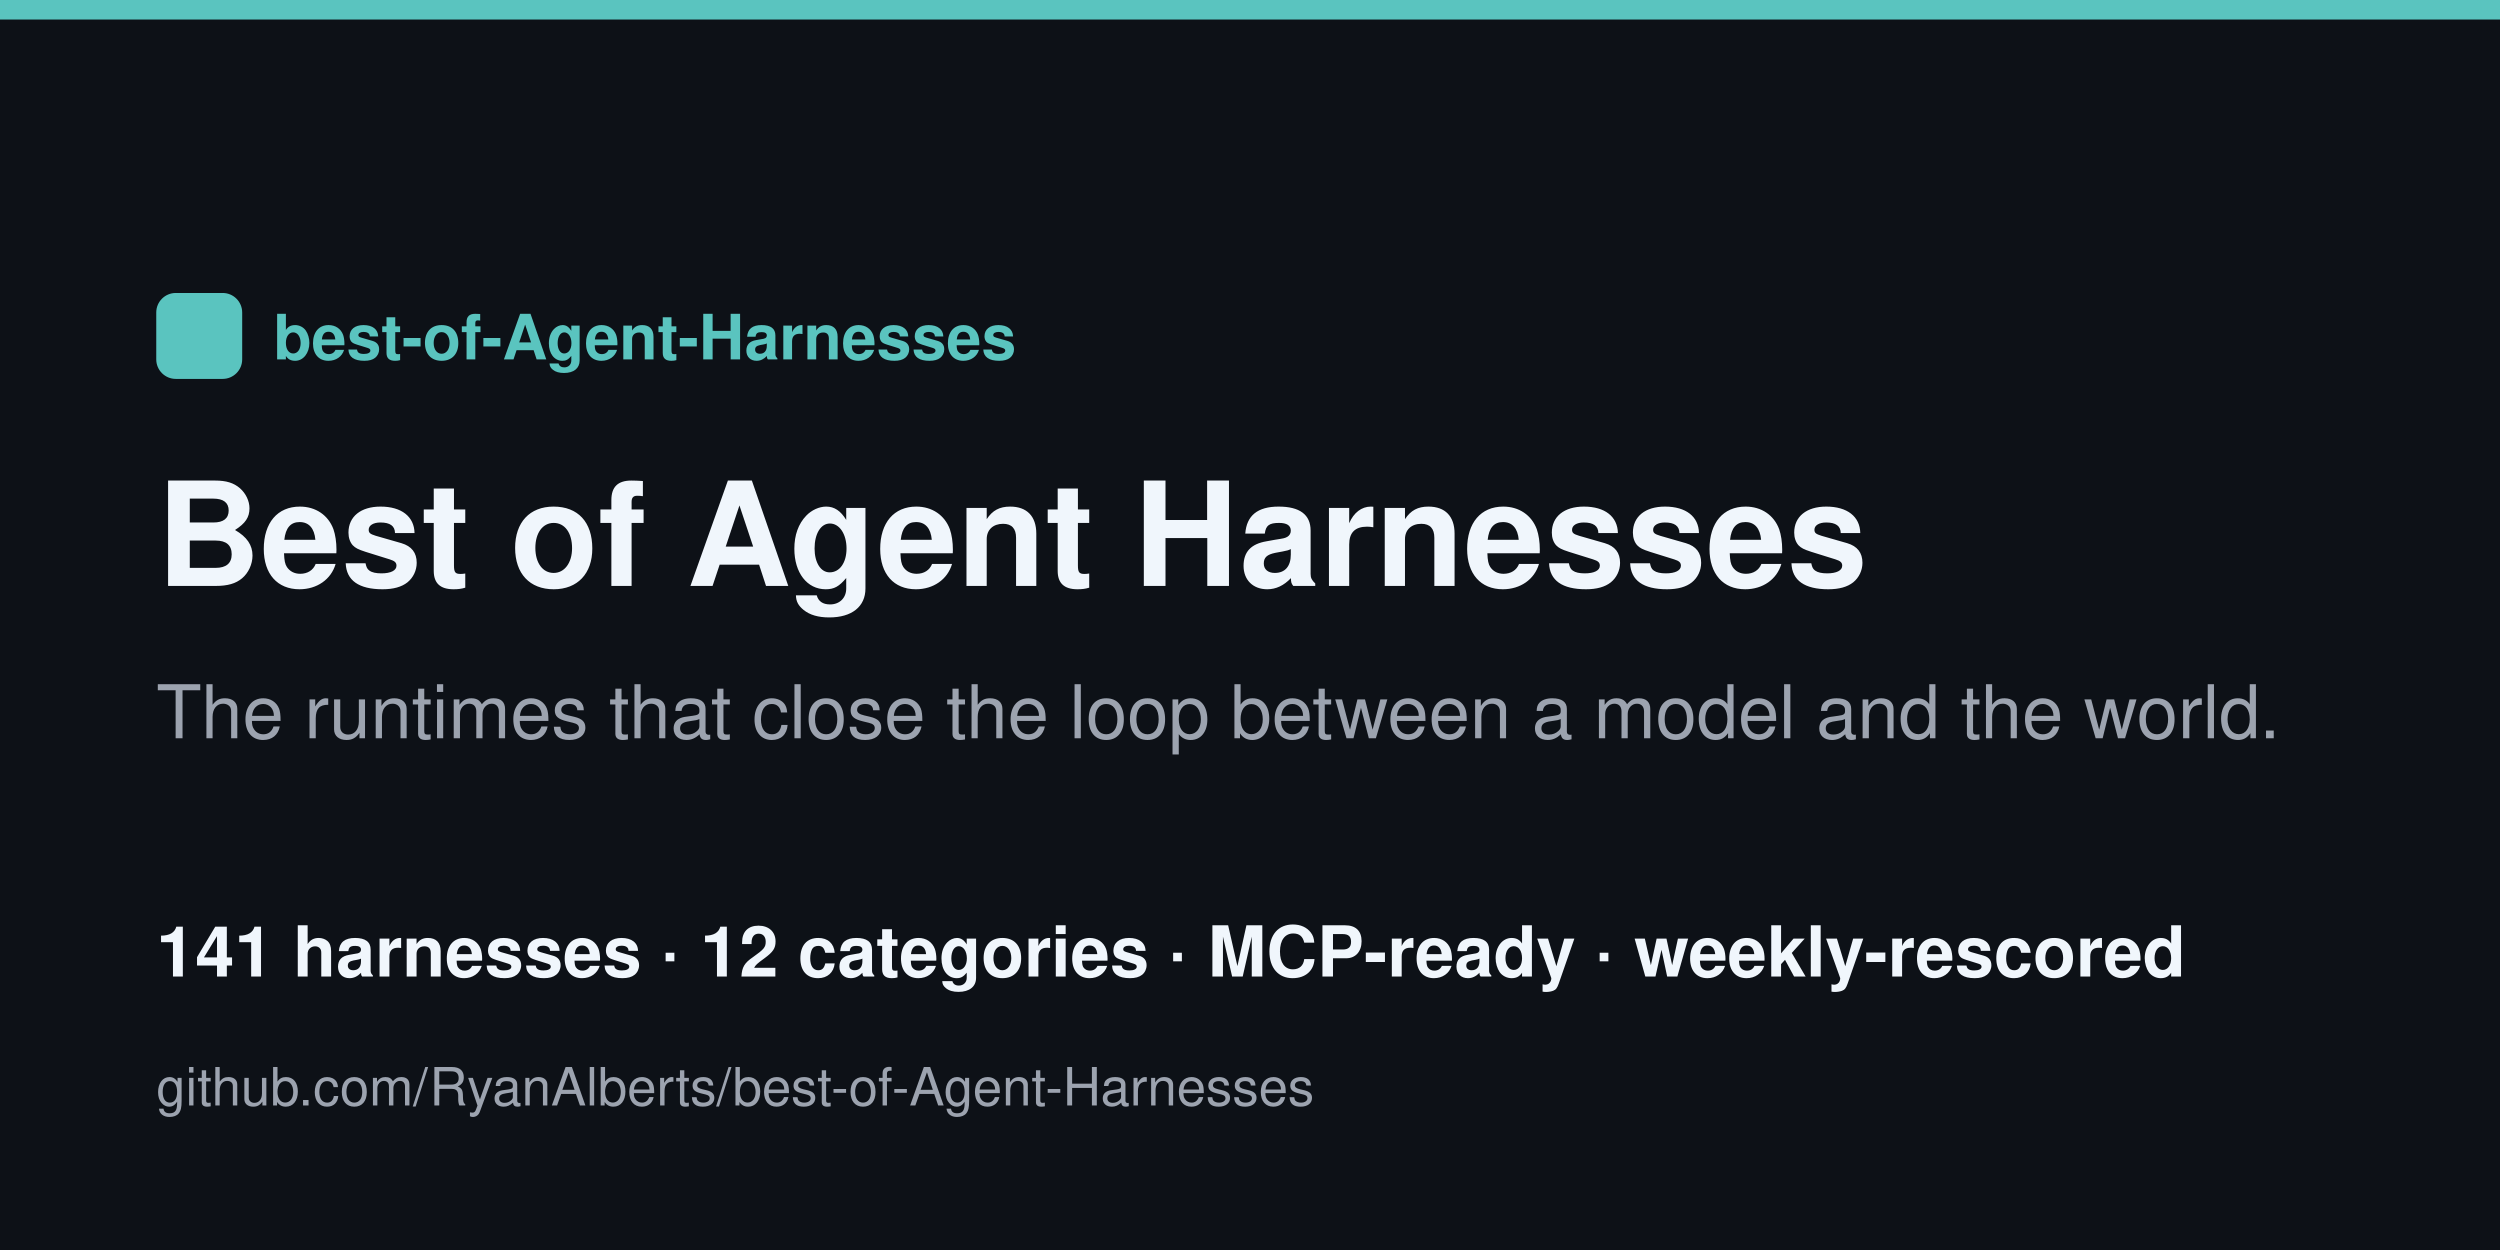
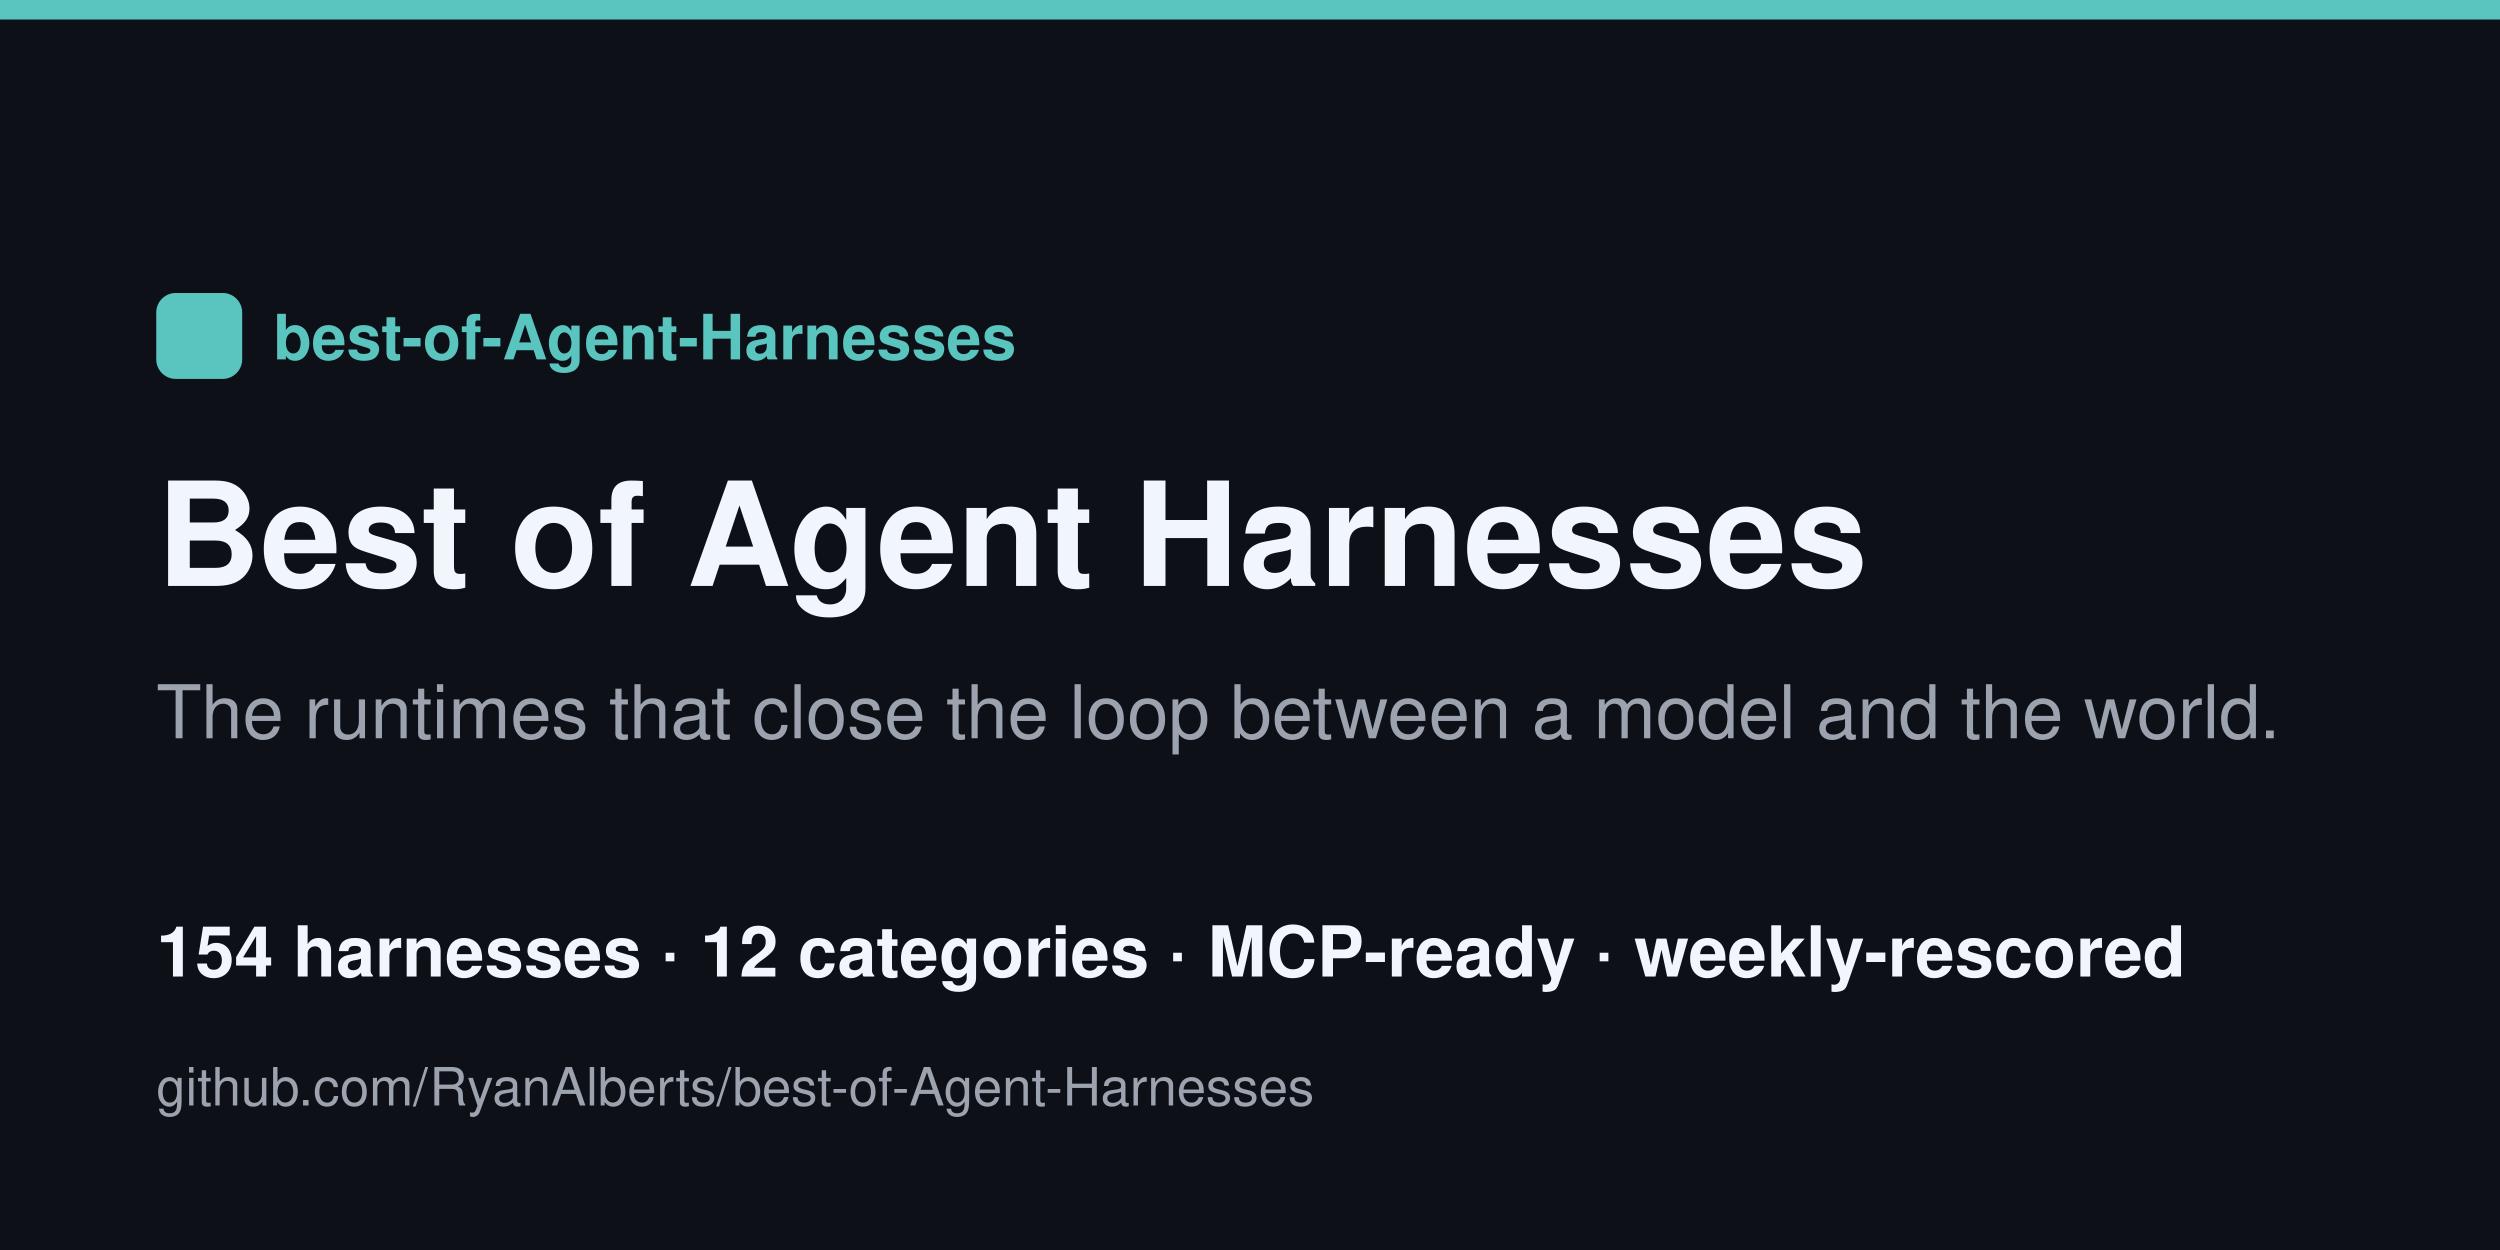
<svg xmlns="http://www.w3.org/2000/svg" width="1280" height="640" viewBox="0 0 1280 640">
  <rect width="1280" height="640" fill="#0d1117" />
  <rect x="0" y="0" width="1280" height="10" fill="#5ac4bf" />
  <rect x="80" y="150" width="44" height="44" rx="10" fill="#5ac4bf" />
  <text x="140" y="184" font-family="Helvetica,Arial,sans-serif" font-size="32" fill="#5ac4bf" font-weight="700">best-of-Agent-Harnesses</text>
  <text x="80" y="300" font-family="Helvetica,Arial,sans-serif" font-size="74" fill="#f0f6fc" font-weight="800">Best of Agent Harnesses</text>
  <text x="80" y="378" font-family="Helvetica,Arial,sans-serif" font-size="38" fill="#9ca3af">The runtimes that close the loop between a model and the world.</text>
-   <text x="80" y="500" font-family="Helvetica,Arial,sans-serif" font-size="36" fill="#f0f6fc" font-weight="600">141 harnesses · 12 categories · MCP-ready · weekly-rescored</text>
+   <text x="80" y="500" font-family="Helvetica,Arial,sans-serif" font-size="36" fill="#f0f6fc" font-weight="600">154 harnesses · 12 categories · MCP-ready · weekly-rescored</text>
  <text x="80" y="566" font-family="Helvetica,Arial,sans-serif" font-size="27" fill="#9ca3af">github.com/RyanAlberts/best-of-Agent-Harnesses</text>
</svg>
